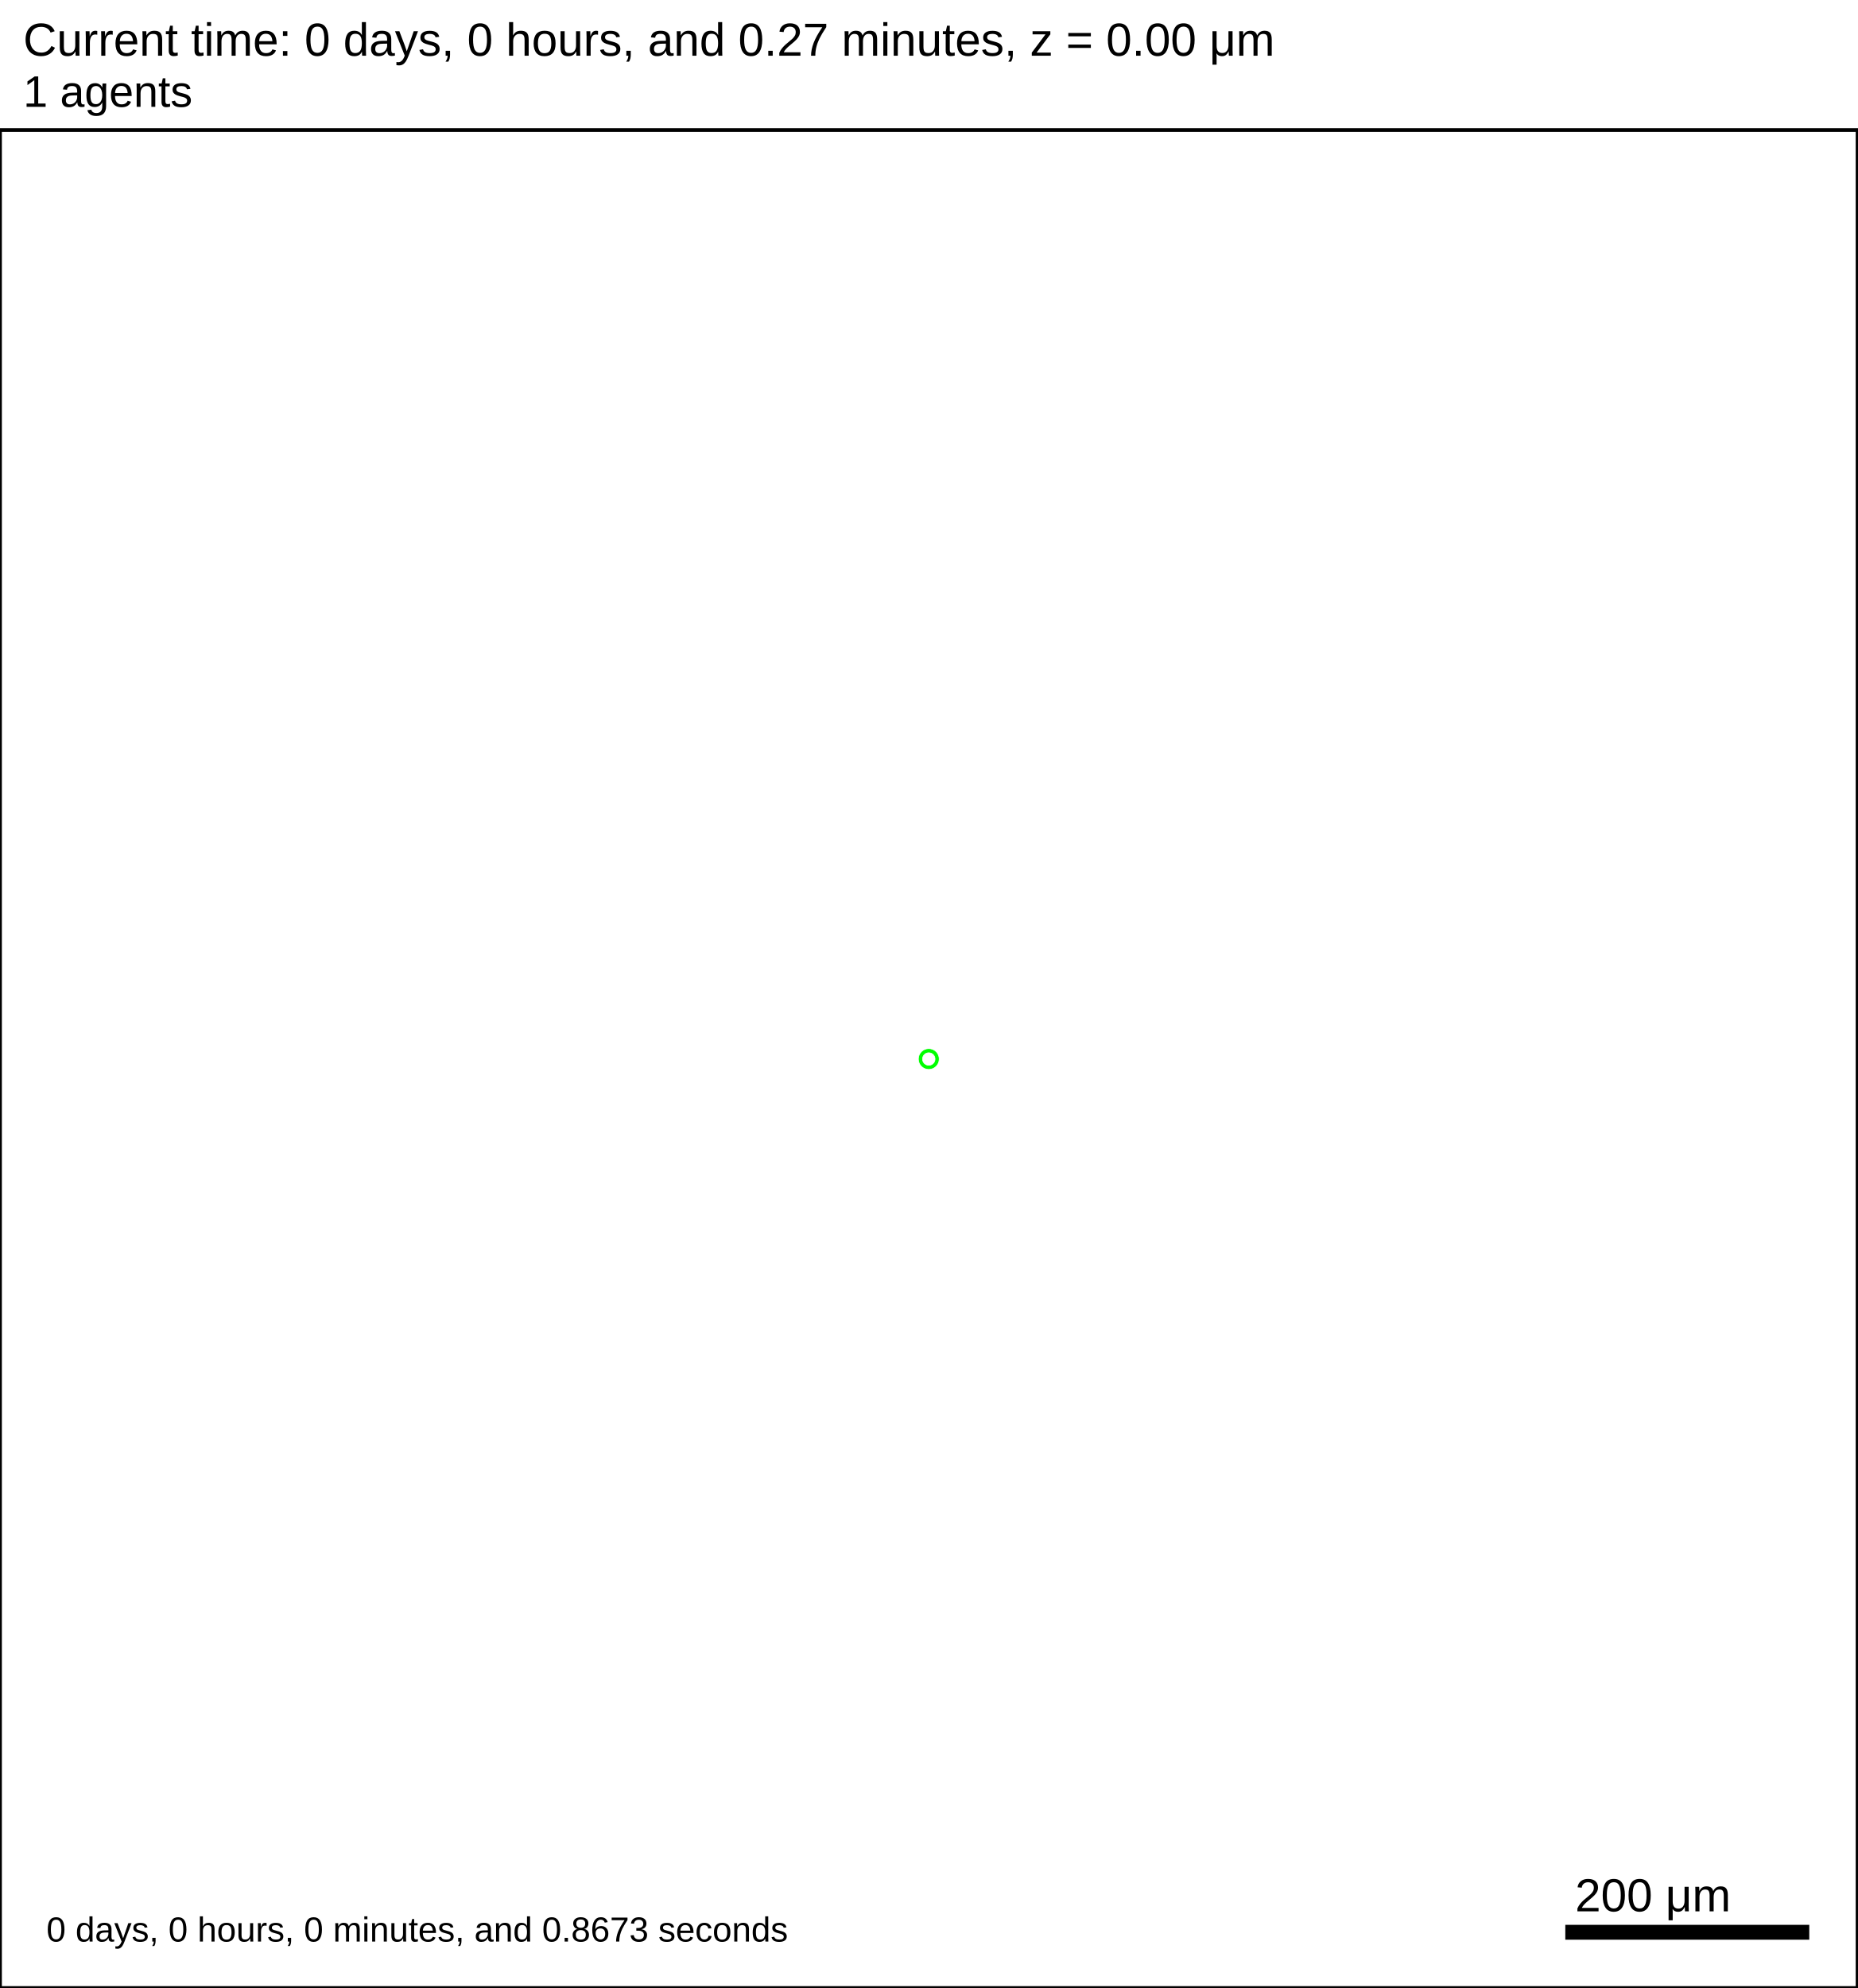
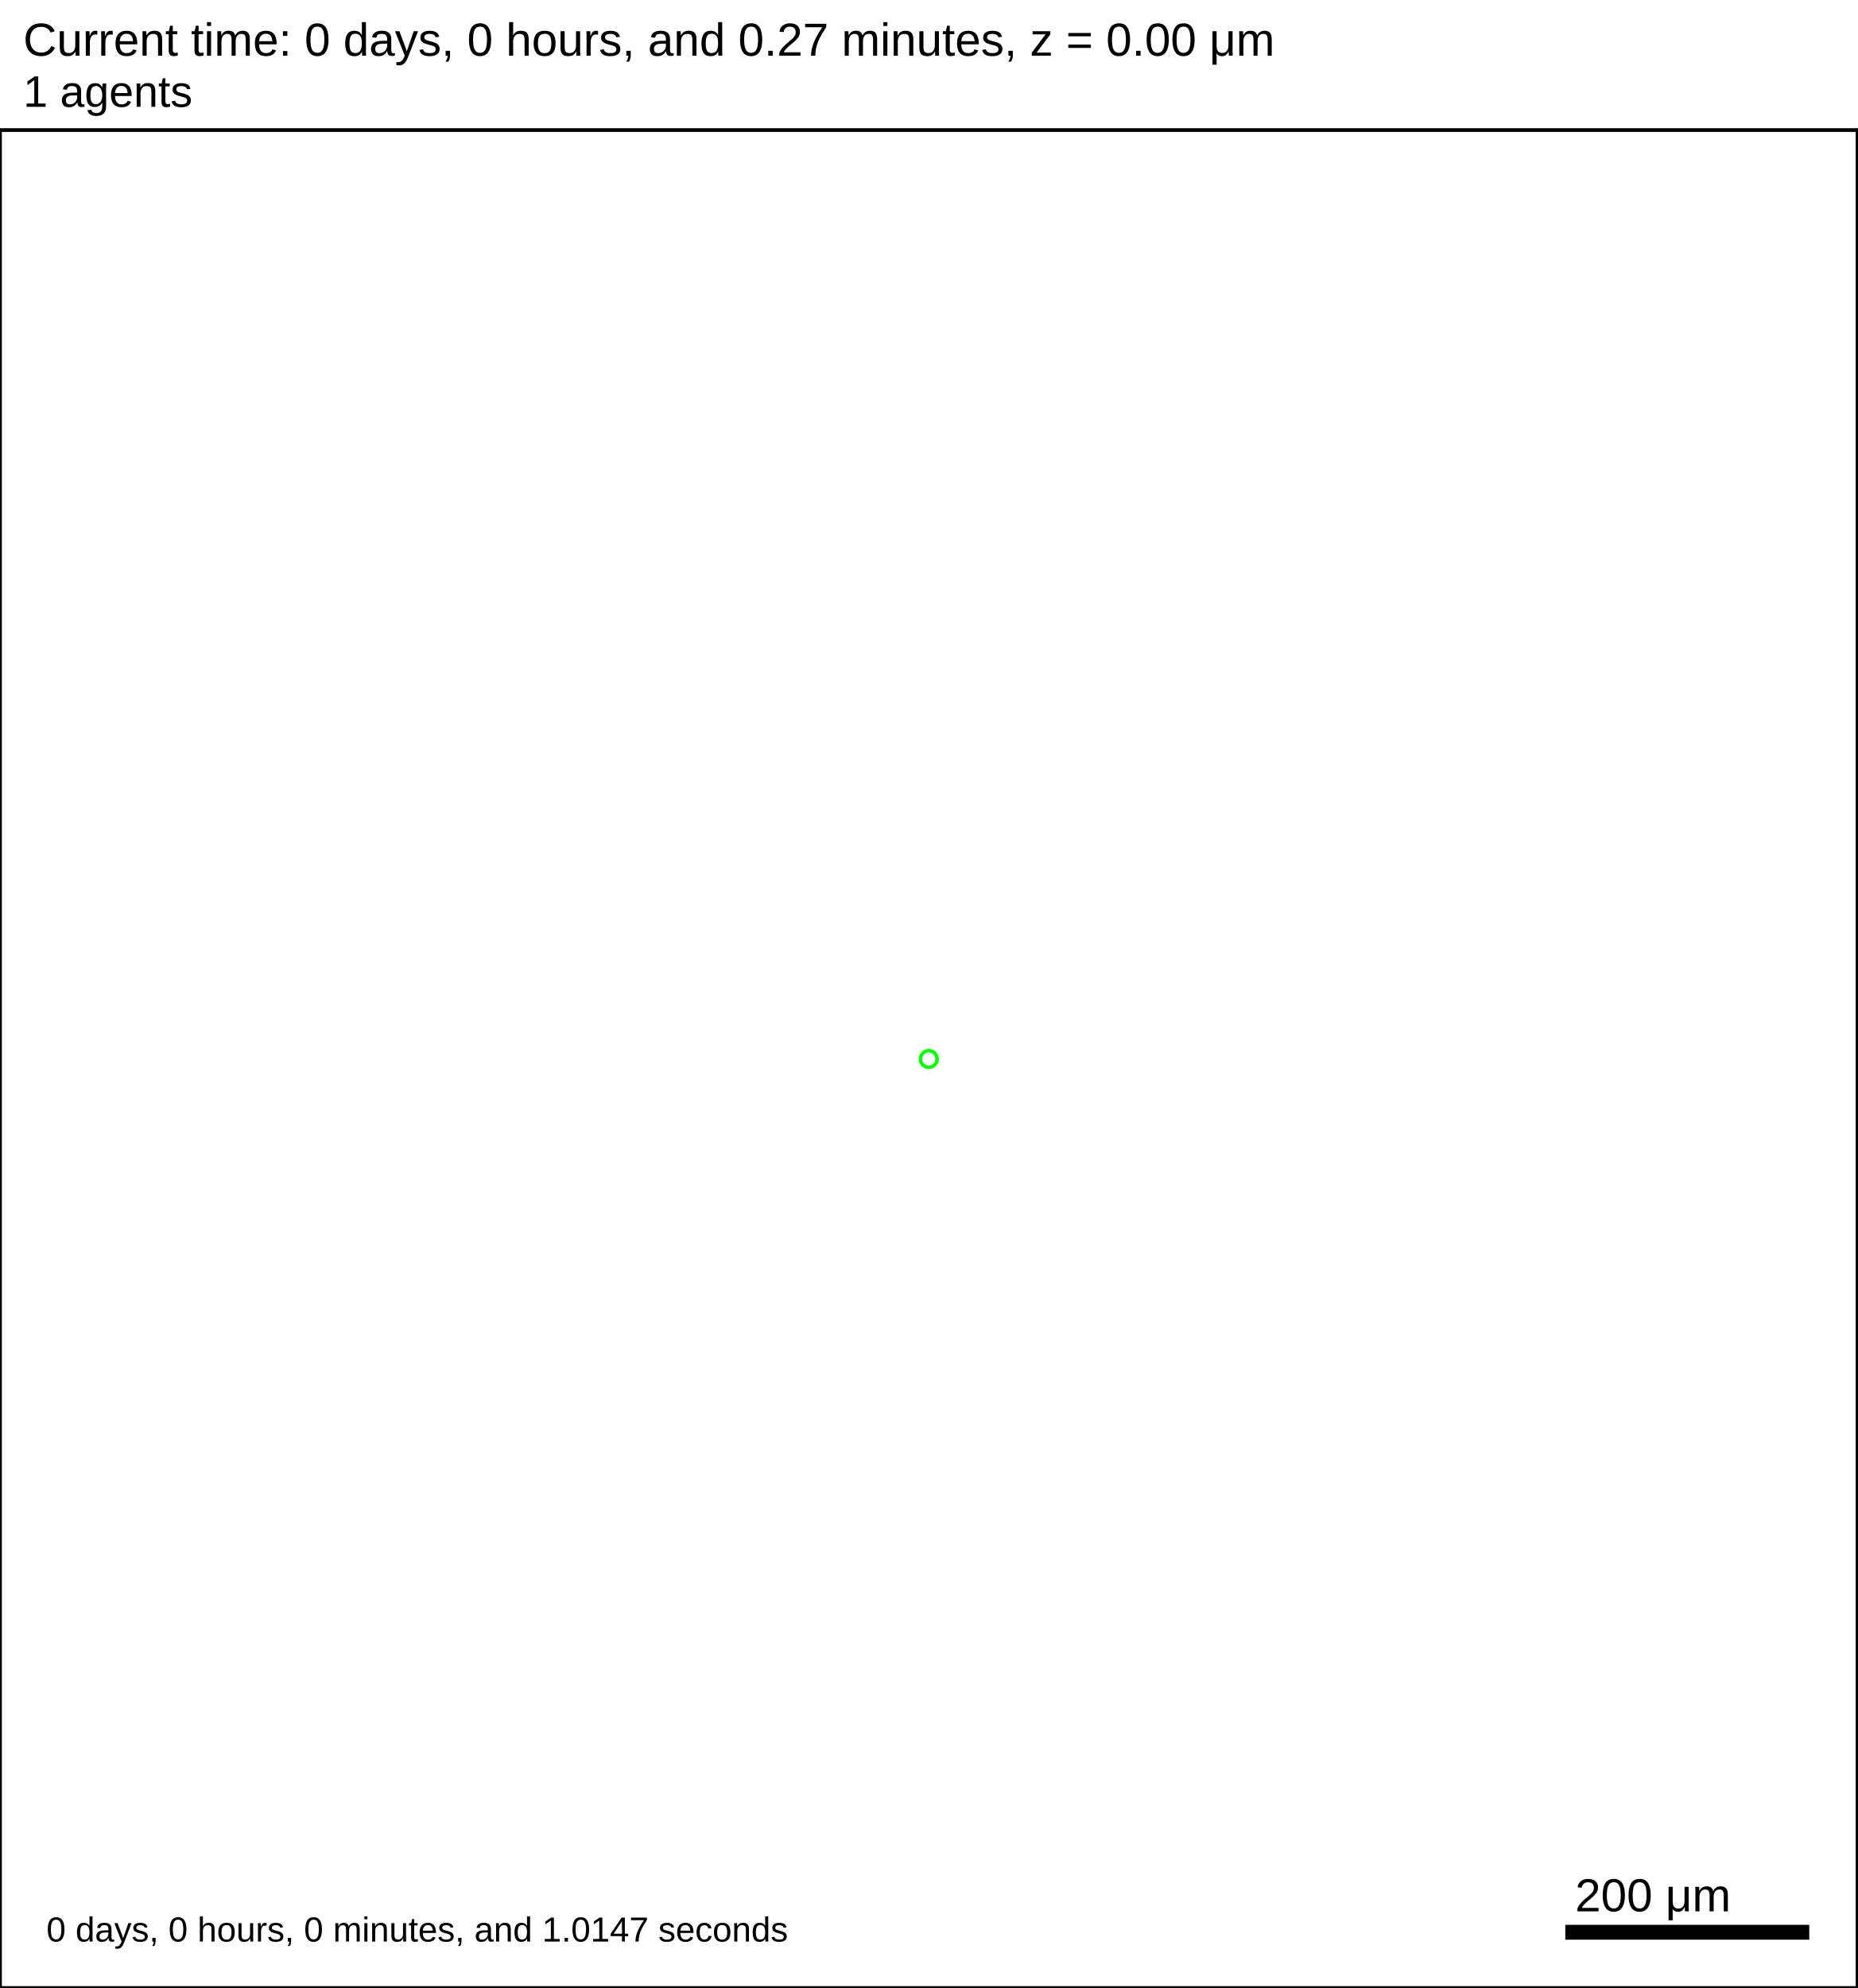
<svg xmlns="http://www.w3.org/2000/svg" version="1.1" width="1500" height="1605" id="svg2">
  <rect x="0" y="0" width="1500" height="1605" stroke-width="3" stroke="white" fill="white" />
  <text x="18.75" y="45" font-family="Arial" font-size="37.5" fill="black">
   Current time: 0 days, 0 hours, and 0.27 minutes, z = 0.00 μm
  </text>
  <text x="18.75" y="86.25" font-family="Arial" font-size="35.625" fill="black">
   1 agents
  </text>
  <g id="tissue" transform="translate(0,1605) scale(1,-1)">
    <g id="ECM">
  </g>
    <g id="cells">
      <g id="cell0">
        <circle cx="750" cy="750" r="8.413" stroke-width="0.5" stroke="white" fill="rgb(0,255,0)" />
        <circle cx="750" cy="750" r="5.052" stroke-width="0.5" stroke="white" fill="white" />
      </g>
    </g>
  </g>
  <rect x="1262.5" y="1552.5" width="200" height="15" stroke-width="3" stroke="rgb(255,255,255)" fill="rgb(0,0,0)" />
  <text x="1271.88" y="1543.12" font-family="Arial" font-size="37.5" fill="black">
   200 μm
  </text>
  <text x="37.5" y="1567.5" font-family="Arial" font-size="28.125" fill="black">
-    0 days, 0 hours, 0 minutes, and 0.8673 seconds
+    0 days, 0 hours, 0 minutes, and 1.0147 seconds
  </text>
  <rect x="0" y="105" width="1500" height="1500" stroke-width="3" stroke="rgb(0,0,0)" fill="none" />
</svg>
